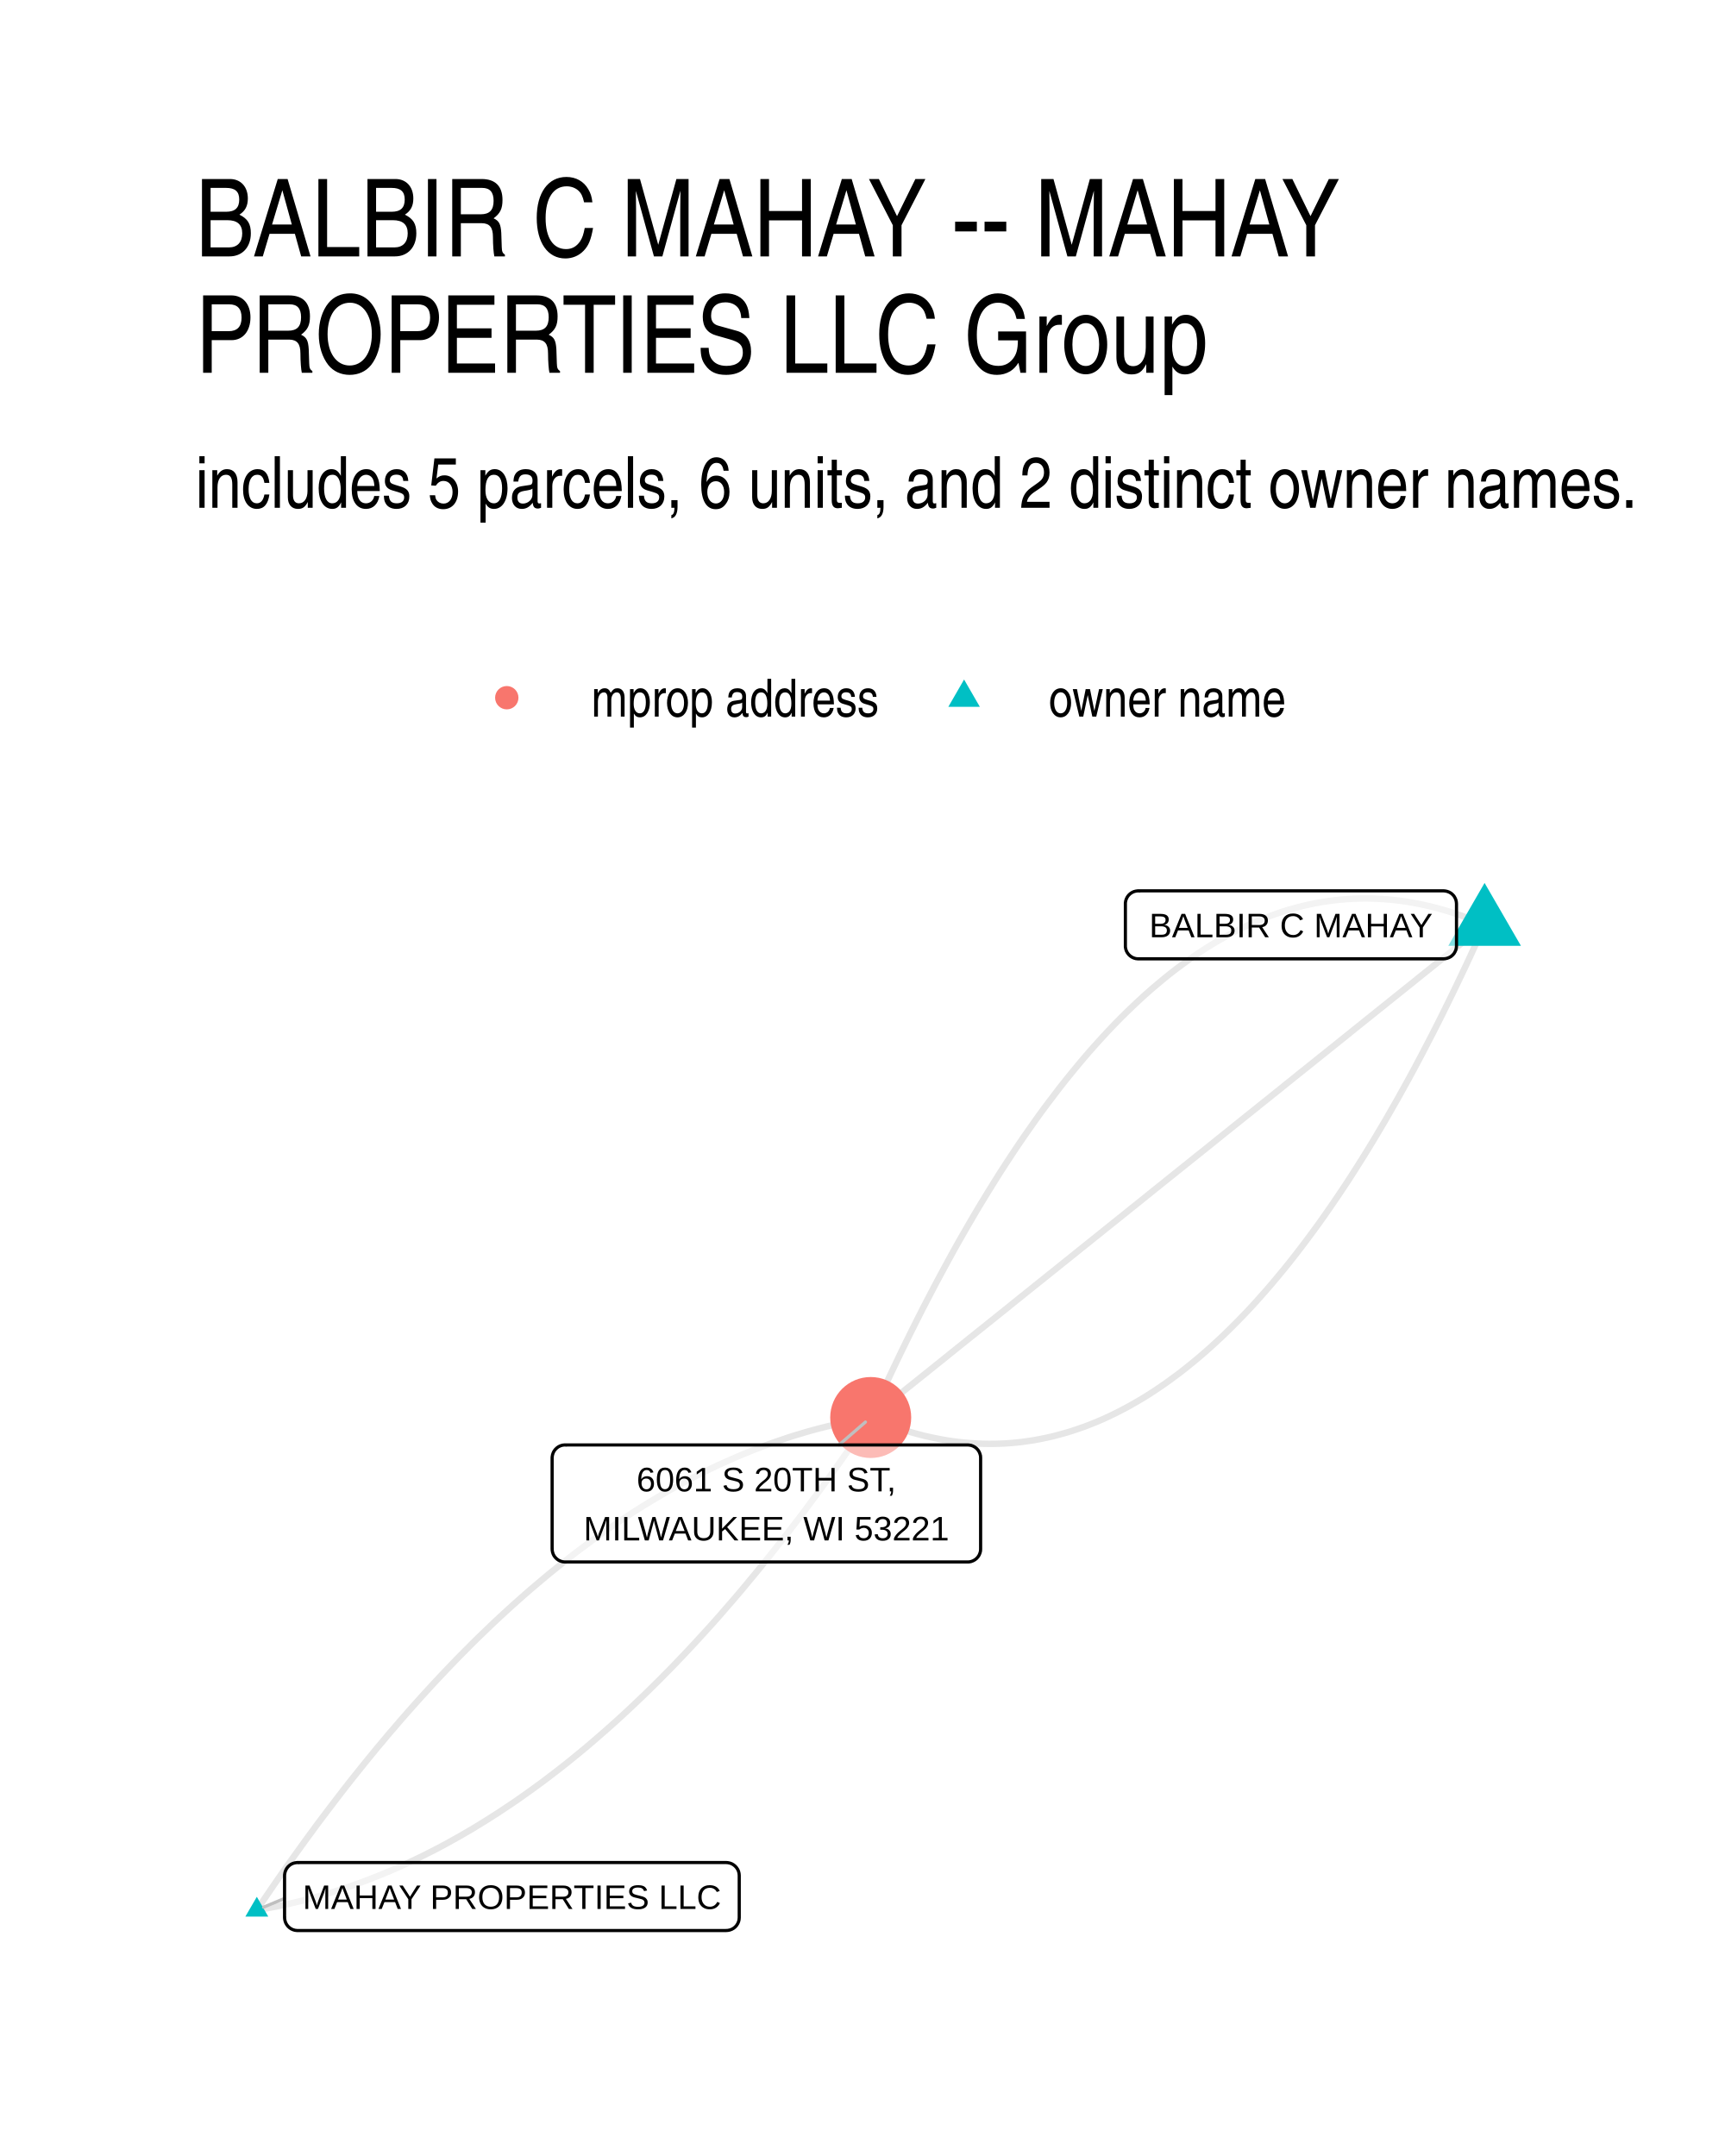
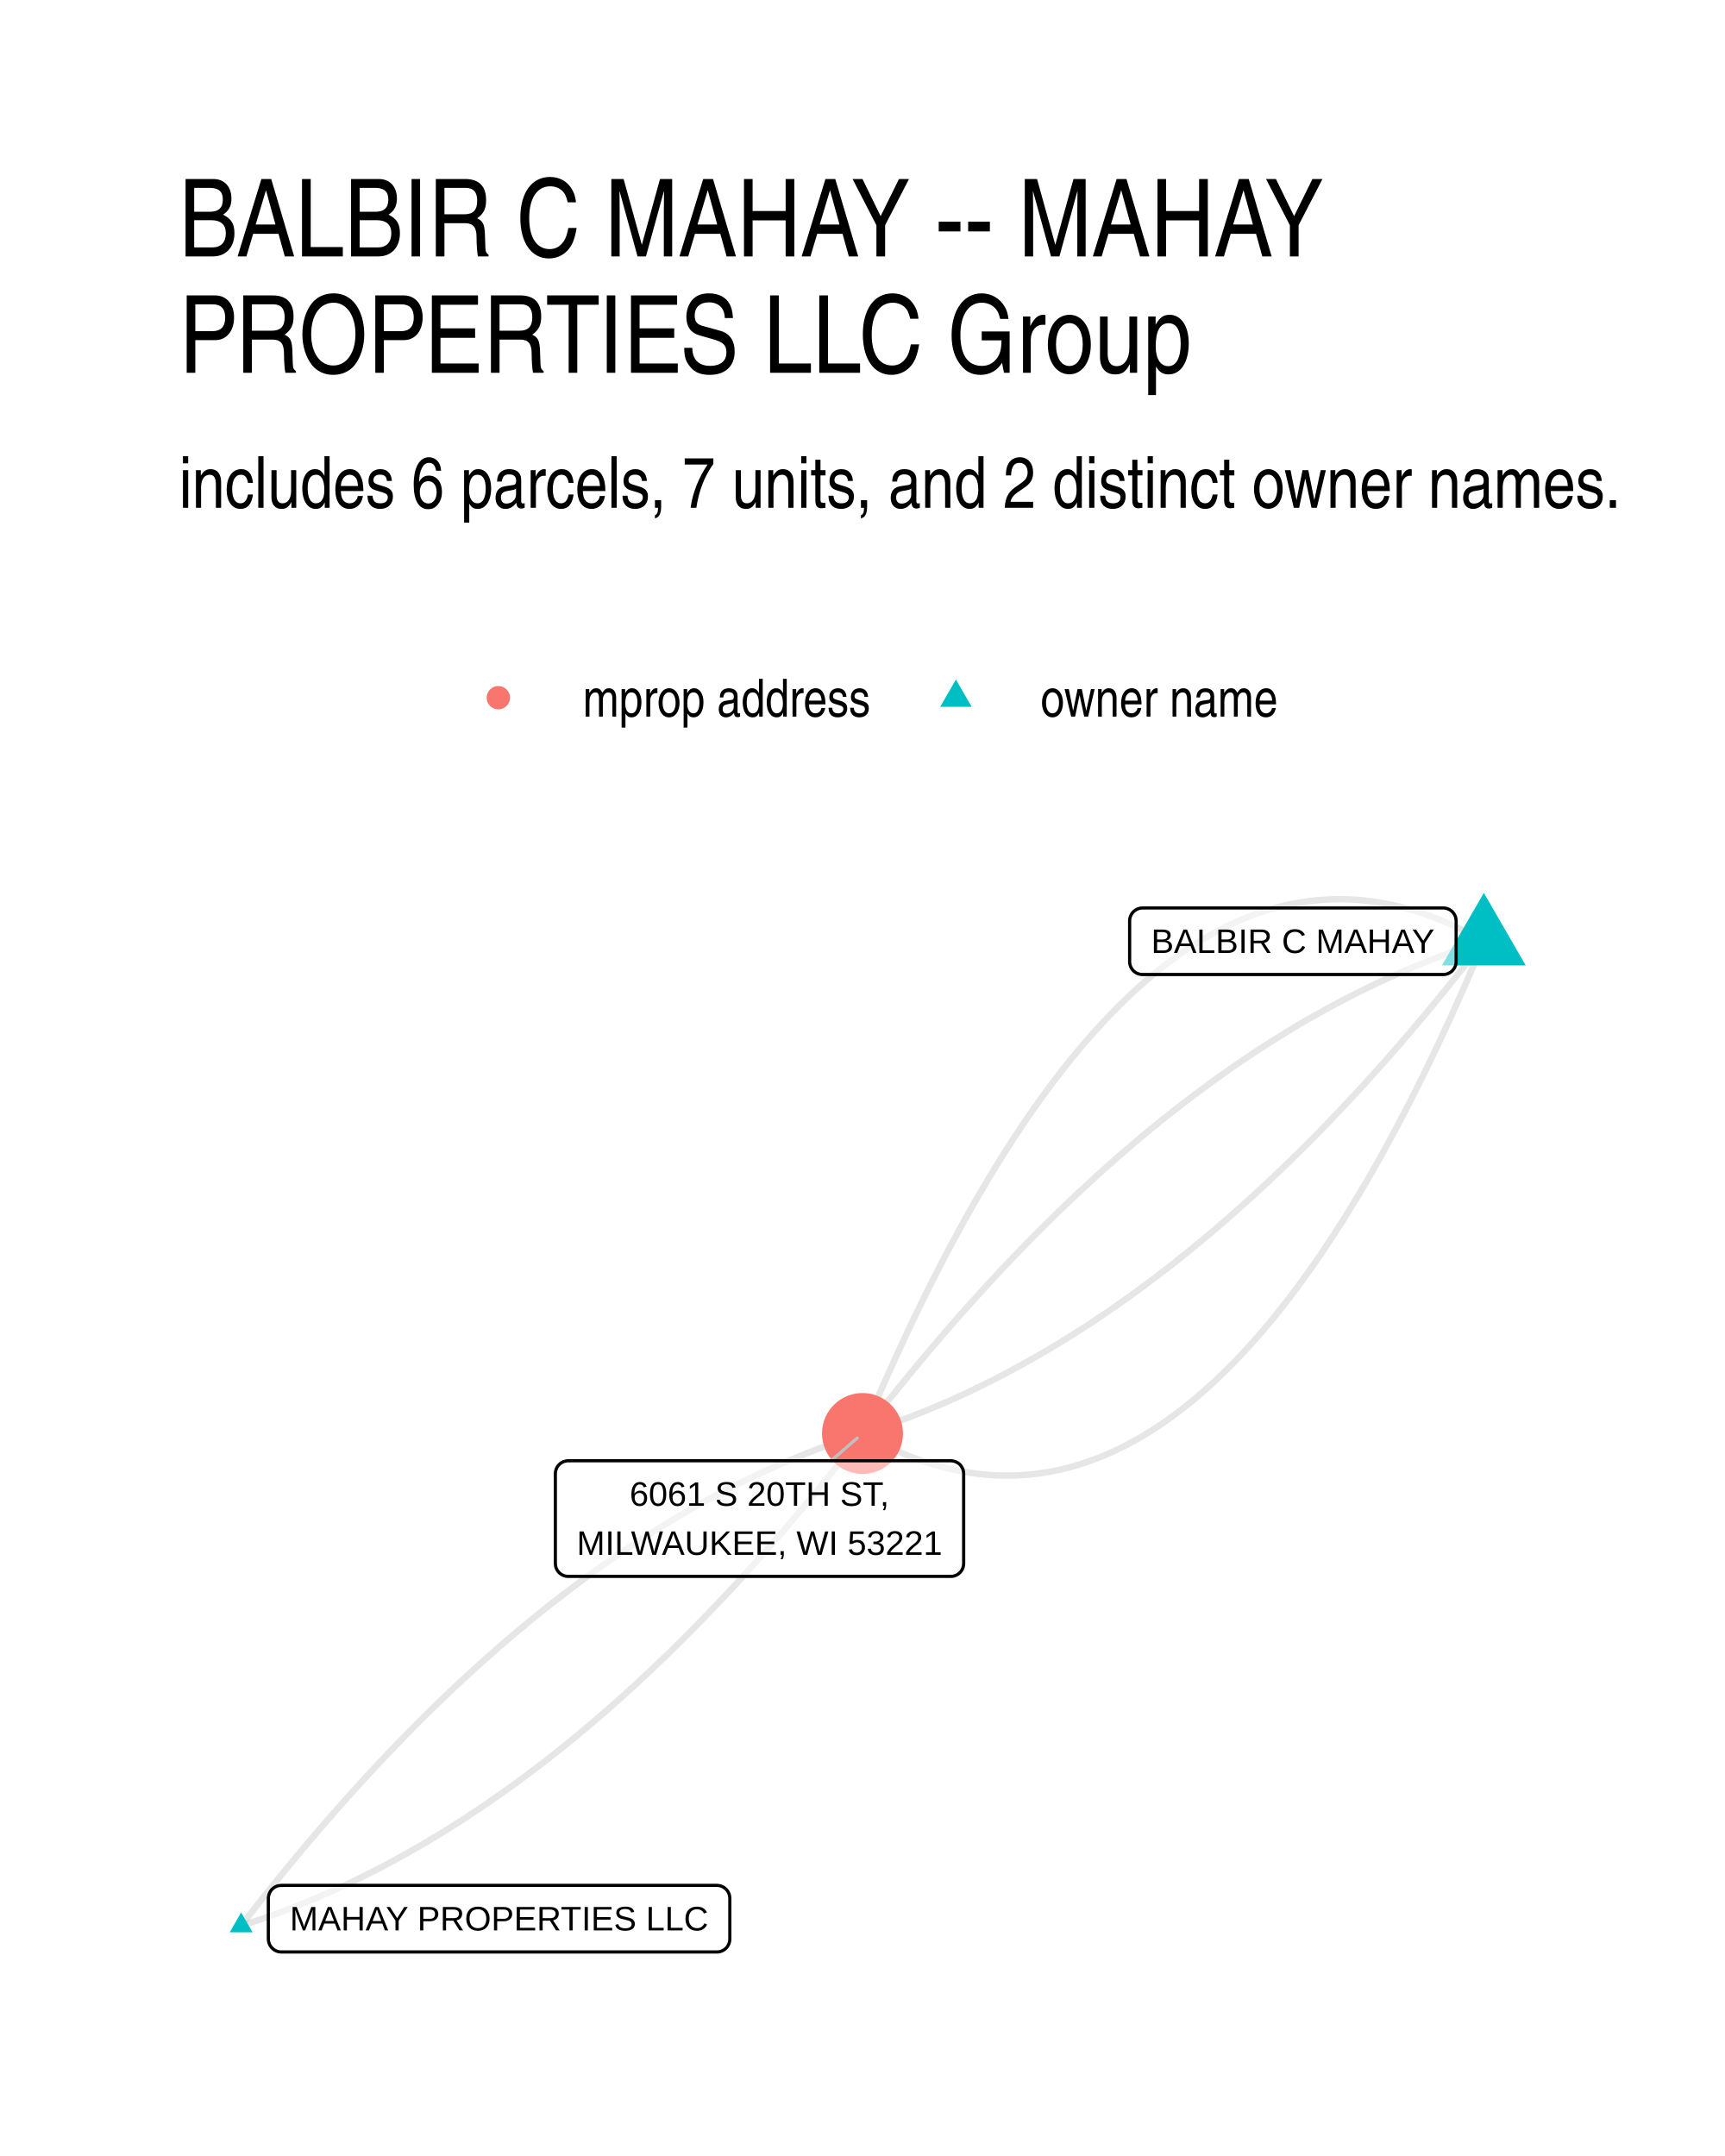
- <svg xmlns="http://www.w3.org/2000/svg" width="384" height="480" class="svglite" viewBox="0 0 288 360">
-   <defs>
-     <style>.svglite line,.svglite polyline,.svglite polygon,.svglite path,.svglite circle{fill:none;stroke:#000000;stroke-linecap:round;stroke-linejoin:round;stroke-miterlimit:10.00}.svglite text{white-space:pre}</style>
-   </defs>
-   <rect width="100%" height="100%" style="stroke-linecap:round;stroke-linejoin:round;stroke-miterlimit:10.00;stroke:none;fill:#FFFFFF" />
-   <defs>
-     <clipPath id="cpMC4wMHwyODguMDB8MC4wMHwzNjAuMDA=">
-       <path d="M0 0h288v360H0z" />
-     </clipPath>
-   </defs>
-   <g clip-path="url(#cpMC4wMHwyODguMDB8MC4wMHwzNjAuMDA=)">
-     <path d="M0 0h288v360H0z" style="stroke-width:1.07;stroke:none;fill:#FFFFFF" />
-   </g>
-   <defs>
-     <clipPath id="cpMzIuNjN8MjU4LjExfDE0MS41OHwzMjcuMzc=">
-       <path d="M32.63 141.58h225.48v185.8H32.63z" />
-     </clipPath>
-   </defs>
-   <g clip-path="url(#cpMzIuNjN8MjU4LjExfDE0MS41OHwzMjcuMzc=)">
-     <path d="m247.86 154.43-1.1-.47-1.11-.45-1.1-.42-1.11-.39-1.1-.36-1.1-.34-1.1-.31-1.09-.28-1.1-.26-1.09-.23-1.1-.21-1.09-.18-1.09-.15-1.09-.12-1.08-.1-1.09-.07-1.08-.05-1.08-.02-1.08.01-1.08.03-1.08.07-1.08.08-1.07.12-1.08.14-1.07.16-1.07.2-1.07.22-1.07.24-1.06.28-1.07.3-1.06.32-1.06.36-1.06.38-1.06.4-1.06.43-1.05.46-1.06.49-1.05.51-1.05.54-1.05.57-1.05.59-1.05.62-1.04.64-1.05.67-1.04.7-1.04.73-1.04.75-1.04.77-1.04.81-1.03.83-1.03.86-1.04.88-1.03.91-1.03.94-1.02.96-1.03.99-1.03 1.02-1.02 1.04-1.02 1.07-1.02 1.1-1.02 1.12-1.02 1.15-1.02 1.18-1.01 1.2-1.01 1.23-1.02 1.26-1.01 1.28-1 1.31-1.01 1.33-1.01 1.36-1 1.39-1 1.42-1.01 1.44-1 1.47-.99 1.49-1 1.52-1 1.55-.99 1.58-.99 1.6-1 1.63-.99 1.65-.98 1.68-.99 1.71-.99 1.73-.98 1.76-.98 1.79-.98 1.81-.98 1.84-.98 1.87-.98 1.89-.97 1.92-.98 1.95-.97 1.97-.97 2-.97 2.03-.97 2.05-.96 2.08-.97 2.1-.96 2.14M42.88 318.93l1.07-.18 1.07-.2 1.07-.2 1.07-.22 1.07-.24 1.06-.24 1.07-.26 1.07-.28 1.06-.28 1.07-.3 1.06-.31 1.06-.33 1.07-.34 1.06-.35 1.06-.37 1.06-.38 1.06-.39 1.06-.41 1.06-.42 1.05-.43 1.06-.44 1.06-.46 1.05-.47 1.05-.49 1.06-.5 1.05-.51 1.05-.53 1.05-.53 1.06-.56 1.05-.56 1.04-.58 1.05-.59 1.05-.61 1.05-.61 1.04-.64 1.05-.64 1.04-.66 1.05-.67 1.04-.69 1.04-.69 1.05-.71 1.04-.73 1.04-.74 1.04-.75 1.04-.76 1.04-.78 1.03-.79 1.04-.8 1.04-.82 1.03-.83 1.04-.85 1.03-.85 1.03-.87 1.03-.89 1.04-.9 1.03-.91 1.03-.92 1.03-.94 1.03-.95 1.02-.96 1.03-.98 1.03-.99 1.02-1 1.03-1.02 1.02-1.03 1.03-1.04 1.02-1.06 1.02-1.07 1.02-1.08 1.02-1.1 1.02-1.11 1.02-1.12 1.02-1.13 1.02-1.15 1.01-1.17 1.02-1.17 1.02-1.19 1.01-1.2 1.01-1.22 1.02-1.23 1.01-1.24 1.01-1.26 1.01-1.27 1.01-1.28 1.01-1.29 1.01-1.31 1.01-1.32 1.01-1.34 1-1.35 1.01-1.36 1.01-1.37 1-1.39 1-1.41 1.01-1.41 1-1.43 1-1.44 1-1.45 1-1.47 1-1.48" style="stroke-width:1.07;stroke:#000000;stroke-opacity:0.10;stroke-linecap:butt" />
-     <path d="m247.86 154.43-1.03.83-1.04.83-1.03.83-1.04.83-1.03.83-1.04.83-1.03.83-1.04.83-1.03.83-1.04.83-1.04.84-1.03.83-1.04.83-1.03.83-1.04.83-1.03.83-1.04.83-1.03.83-1.04.83-1.03.83-1.04.83-1.03.84-1.04.83-1.03.83-1.04.83-1.03.83-1.04.83-1.03.83-1.04.83-1.04.83-1.03.83-1.04.83-1.03.84-1.04.83-1.03.83-1.04.83-1.03.83-1.04.83-1.03.83-1.04.83-1.03.83-1.04.83-1.03.83-1.04.84-1.03.83-1.04.83-1.04.83-1.03.83-1.04.83-1.03.83-1.04.83-1.03.83-1.04.83-1.03.83-1.04.84-1.03.83-1.04.83-1.03.83-1.04.83-1.03.83-1.04.83-1.03.83-1.04.83-1.03.83-1.04.83-1.04.84-1.03.83-1.04.83-1.03.83-1.04.83-1.03.83-1.04.83-1.03.83-1.04.83-1.03.83-1.04.83-1.03.84-1.04.83-1.03.83-1.04.83-1.03.83-1.04.83-1.04.83-1.03.83-1.04.83-1.03.83-1.04.84-1.03.83-1.04.83-1.03.83-1.04.83-1.03.83-1.04.83-1.03.83-1.04.83-1.03.83-1.04.83-1.03.84-1.04.83M42.88 318.93l1-1.48 1-1.47 1-1.46 1-1.44 1-1.43 1-1.41 1.01-1.4 1-1.39 1.01-1.38 1-1.36 1.01-1.35 1.01-1.33 1.01-1.32 1-1.31 1.01-1.3 1.01-1.28 1.02-1.27 1.01-1.26 1.01-1.24 1.01-1.23 1.02-1.21 1.01-1.21 1.02-1.18 1.01-1.18 1.02-1.16 1.02-1.15 1.02-1.14 1.02-1.12 1.01-1.11 1.03-1.1 1.02-1.08 1.02-1.07 1.02-1.06 1.03-1.04 1.02-1.03 1.02-1.02 1.03-1 1.03-.99 1.02-.98 1.03-.96 1.03-.95 1.03-.94 1.03-.92 1.03-.91 1.03-.9 1.04-.88 1.03-.87 1.03-.86 1.04-.84 1.03-.83 1.04-.82 1.03-.81 1.04-.79 1.04-.77 1.04-.77 1.04-.75 1.04-.74 1.04-.72 1.04-.71 1.05-.7 1.04-.69 1.04-.67 1.05-.66 1.04-.64 1.05-.63 1.05-.62 1.04-.61 1.05-.59 1.05-.58 1.05-.56 1.05-.55 1.05-.54 1.06-.53 1.05-.51 1.05-.5 1.06-.48 1.05-.47 1.06-.46 1.05-.45 1.06-.43 1.06-.42 1.06-.41 1.06-.39 1.06-.38 1.06-.36 1.06-.36 1.06-.34 1.07-.32 1.06-.32 1.07-.3 1.06-.28 1.07-.27 1.06-.26 1.07-.25 1.07-.23 1.07-.22 1.07-.21 1.07-.19 1.07-.18" style="stroke-width:1.07;stroke:#000000;stroke-opacity:0.10;stroke-linecap:butt" />
-     <path d="m247.86 154.43-.96 2.13-.97 2.1-.96 2.08-.97 2.05-.97 2.03-.97 2-.97 1.97-.97 1.95-.98 1.92-.98 1.89-.97 1.87-.98 1.84-.98 1.81-.99 1.79-.98 1.76-.99 1.73-.98 1.71-.99 1.68-.99 1.66-.99 1.62-.99 1.6-1 1.58-.99 1.55-1 1.52-1 1.49-1 1.47-1 1.44-1 1.42-1.01 1.39-1.01 1.36-1 1.33-1.01 1.31-1.01 1.29-1.01 1.25-1.02 1.23-1.01 1.2-1.02 1.18-1.02 1.15-1.01 1.12-1.02 1.1-1.03 1.07-1.02 1.04-1.03 1.02-1.02.99-1.03.96-1.03.94-1.03.91-1.03.88-1.04.86-1.03.83-1.04.81-1.04.77-1.04.76-1.04.72-1.04.7-1.04.67-1.05.65-1.05.61-1.05.6-1.05.56-1.05.54-1.05.51-1.05.49-1.06.46-1.06.43-1.06.41-1.06.37-1.06.36-1.06.32-1.07.3-1.06.28-1.07.24-1.07.22-1.07.2-1.07.16-1.07.15-1.08.11-1.08.09-1.07.06-1.08.03-1.08.01-1.09-.02-1.08-.05-1.09-.07-1.08-.1-1.09-.12-1.09-.15-1.09-.18-1.09-.21-1.1-.23-1.09-.25-1.1-.29-1.1-.31-1.1-.34-1.1-.36-1.1-.39-1.11-.42-1.1-.44-1.11-.47" style="stroke-width:1.07;stroke:#000000;stroke-opacity:0.10;stroke-linecap:butt" />
-     <path d="m247.86 147.43 6.07 10.5H241.8zM42.88 316.72l1.91 3.31h-3.83z" style="stroke-width:0.71;stroke:none;fill:#00BFC4" />
-     <circle cx="145.37" cy="236.69" r="6.76" style="stroke-width:0.71;stroke:none;fill:#F8766D" />
-     <path d="m47.51 316.99-3.5 1.46m96.06-77.18 4.42-3.82" style="stroke-width:0.53;stroke:#BFBFBF" />
-     <path d="M190.05 160.1h50.96-.09l.35-.02.34-.07.32-.12.31-.17.26-.22.24-.26.18-.3.14-.32.08-.33.03-.35h0v-7.03h0l-.03-.34-.08-.34-.14-.32-.18-.3-.24-.26-.26-.22-.31-.17-.32-.12-.34-.07-.26-.02h-50.96l.26.02-.35-.02-.35.05-.33.09-.31.15-.29.2-.25.24-.21.28-.16.31-.11.32-.06.35v7.2-.17.34l.06.35.11.33.16.3.21.28.25.24.29.2.31.15.33.1.35.04z" style="stroke-width:0.53;fill:#FFFFFF;fill-opacity:0.50" />
-     <text x="215.53" y="156.5" lengthAdjust="spacingAndGlyphs" style="font-size:5.69px;font-family:&quot;Liberation Sans&quot;" text-anchor="middle" textLength="48.08">BALBIR C MAHAY</text>
-     <path d="M49.67 322.35h71.59-.09l.35-.02.34-.07.32-.12.3-.17.27-.22.23-.26.19-.3.14-.32.08-.33.03-.35h0v-7.03h0l-.03-.34-.08-.34-.14-.32-.19-.29-.23-.26-.27-.22-.3-.18-.32-.12-.34-.07-.26-.02H49.67l.26.02-.34-.02-.35.05-.33.09-.32.15-.28.2-.25.24-.21.28-.16.31-.11.33-.06.34-.01.17v7.03l.01-.17v.34l.06.35.11.33.16.3.21.28.25.24.28.2.32.15.33.1.35.04z" style="stroke-width:0.53;fill:#FFFFFF;fill-opacity:0.50" />
-     <text x="85.47" y="318.75" lengthAdjust="spacingAndGlyphs" style="font-size:5.69px;font-family:&quot;Liberation Sans&quot;" text-anchor="middle" textLength="68.7">MAHAY PROPERTIES LLC</text>
-     <path d="M94.34 260.81h67.22-.08l.34-.01.34-.07.33-.13.3-.17.27-.22.23-.26.19-.3.13-.32.09-.33.02-.35h0v-15.22h0l-.02-.35-.09-.33-.13-.32-.19-.3-.23-.26-.27-.22-.3-.17-.33-.13-.34-.06-.26-.02H94.34l.26.02-.34-.02-.35.04-.33.1-.32.15-.28.2-.25.24-.21.27-.16.31-.11.33-.06.35-.01.17v15.22l.01-.17v.34l.06.35.11.33.16.31.21.27.25.24.28.2.32.15.33.1.35.04z" style="stroke-width:0.53;fill:#FFFFFF;fill-opacity:0.50" />
-     <text x="127.95" y="249.02" lengthAdjust="spacingAndGlyphs" style="font-size:5.69px;font-family:&quot;Liberation Sans&quot;" text-anchor="middle" textLength="47.4">6061 S 20TH ST,</text>
-     <text x="127.95" y="257.21" lengthAdjust="spacingAndGlyphs" style="font-size:5.69px;font-family:&quot;Liberation Sans&quot;" text-anchor="middle" textLength="64.34">MILWAUKEE, WI 53221</text>
-   </g>
-   <g clip-path="url(#cpMC4wMHwyODguMDB8MC4wMHwzNjAuMDA=)">
-     <circle cx="84.61" cy="116.5" r="1.95" style="stroke-width:0.71;stroke:none;fill:#F8766D" />
-     <path d="m160.96 113.46 2.63 4.56h-5.26z" style="stroke-width:0.71;stroke:none;fill:#00BFC4" />
-     <text x="98.73" y="119.66" lengthAdjust="spacingAndGlyphs" style="font-size:8.80px;font-weight:0;font-family:&quot;Nimbus Sans Narrow&quot;" textLength="48.11">mprop address</text>
-     <text x="175.08" y="119.66" lengthAdjust="spacingAndGlyphs" style="font-size:8.80px;font-weight:0;font-family:&quot;Nimbus Sans Narrow&quot;" textLength="39.69">owner name</text>
-     <text x="32.63" y="84.79" lengthAdjust="spacingAndGlyphs" style="font-size:12.00px;font-weight:0;font-family:&quot;Nimbus Sans Narrow&quot;" textLength="241.18">includes 5 parcels, 6 units, and 2 distinct owner names.</text>
-     <text x="32.63" y="42.81" lengthAdjust="spacingAndGlyphs" style="font-size:18.00px;font-weight:0;font-family:&quot;Nimbus Sans Narrow&quot;" textLength="200.89">BALBIR C MAHAY -- MAHAY</text>
-     <text x="32.63" y="62.25" lengthAdjust="spacingAndGlyphs" style="font-size:18.00px;font-weight:0;font-family:&quot;Nimbus Sans Narrow&quot;" textLength="176.37">PROPERTIES LLC Group</text>
+ <svg xmlns="http://www.w3.org/2000/svg" width="384" height="480" viewBox="0 0 288 360">
+   <g class="svglite">
+     <defs>
+       <style>.svglite polyline,.svglite polygon,.svglite path,.svglite circle{fill:none;stroke:#000000;stroke-linecap:round;stroke-linejoin:round;stroke-miterlimit:10.00}.svglite text{white-space:pre}.svglite g.glyphgroup path{fill:inherit;stroke:none}</style>
+     </defs>
+     <rect width="100%" height="100%" style="stroke-linecap:round;stroke-linejoin:round;stroke-miterlimit:10.00;stroke:none;fill:#FFFFFF" />
+     <defs>
+       <clipPath id="cpMC4wMHwyODguMDB8MC4wMHwzNjAuMDA=">
+         <path d="M0 0h288v360H0z" />
+       </clipPath>
+     </defs>
+     <g clip-path="url(#cpMC4wMHwyODguMDB8MC4wMHwzNjAuMDA=)">
+       <path d="M0 0h288v360H0z" style="stroke-width:1.07;stroke:none;fill:#FFFFFF" />
+     </g>
+     <defs>
+       <clipPath id="cpMjkuODl8MjU4LjExfDE0MS41OHwzMzAuMTE=">
+         <path d="M29.89 141.58h228.22v188.53H29.89z" />
+       </clipPath>
+     </defs>
+     <g clip-path="url(#cpMjkuODl8MjU4LjExfDE0MS41OHwzMzAuMTE=)">
+       <path d="m247.74 157.17-1.13-.64-1.13-.6-1.13-.57-1.12-.54-1.12-.52-1.13-.48-1.12-.45-1.11-.43-1.12-.39-1.11-.37-1.12-.33-1.11-.3-1.11-.28-1.11-.24-1.1-.22-1.11-.18-1.1-.16-1.1-.12-1.1-.1-1.1-.06-1.1-.04h-1.09l-1.09.02-1.1.06-1.09.08-1.08.11-1.09.15-1.08.17-1.09.2-1.08.24-1.08.26-1.08.29-1.07.33-1.08.35-1.07.38-1.07.41-1.07.45-1.07.47-1.07.5-1.06.53-1.06.56-1.06.59-1.06.63-1.06.65-1.06.68-1.05.71-1.05.74-1.06.77-1.05.8-1.04.83-1.05.86-1.04.89-1.05.92-1.04.95-1.04.98-1.04 1.01-1.03 1.04-1.04 1.07-1.03 1.1-1.03 1.13-1.03 1.15-1.03 1.19-1.02 1.22-1.03 1.25-1.02 1.28-1.02 1.3-1.02 1.34-1.02 1.37-1.01 1.4-1.02 1.43-1.01 1.45-1.01 1.49-1.01 1.52-1.01 1.54-1.01 1.58-1 1.61-1 1.63-1 1.67-1 1.69-1 1.73-1 1.76-.99 1.78-.99 1.82-1 1.84-.98 1.88-.99 1.9-.99 1.94-.98 1.96-.99 2-.98 2.02-.98 2.06-.97 2.08-.98 2.11-.97 2.15-.98 2.17-.97 2.2-.97 2.24-.96 2.26-.97 2.29M40.26 321.54l1.08-.34 1.07-.35 1.08-.36 1.07-.38 1.07-.38 1.07-.39 1.08-.4 1.07-.42 1.07-.42 1.07-.43 1.07-.44 1.07-.45 1.07-.47 1.06-.47 1.07-.48 1.07-.49 1.06-.5 1.07-.51 1.06-.53 1.07-.53 1.06-.54 1.07-.55 1.06-.56 1.06-.57 1.06-.59 1.07-.59 1.06-.6 1.06-.61 1.06-.62 1.05-.63 1.06-.64 1.06-.65 1.06-.66 1.06-.67 1.05-.69 1.06-.69 1.05-.7 1.06-.71 1.05-.72 1.05-.73 1.06-.74 1.05-.75 1.05-.76 1.05-.77 1.05-.78 1.05-.79 1.05-.8 1.05-.81 1.05-.82 1.05-.83 1.05-.84 1.04-.85 1.05-.86 1.04-.87 1.05-.88 1.04-.89 1.05-.9 1.04-.91 1.04-.92 1.05-.93 1.04-.94 1.04-.95 1.04-.96 1.04-.97 1.04-.98 1.04-.99 1.04-1 1.03-1 1.04-1.02 1.04-1.03 1.03-1.04 1.04-1.05 1.03-1.06 1.04-1.07 1.03-1.08 1.04-1.09 1.03-1.1 1.03-1.1 1.03-1.12 1.03-1.13 1.04-1.14 1.03-1.15 1.02-1.16 1.03-1.17 1.03-1.17 1.03-1.19 1.03-1.2 1.02-1.21 1.03-1.22 1.03-1.23 1.02-1.23 1.02-1.25 1.03-1.26 1.02-1.27 1.02-1.27 1.03-1.29 1.02-1.3 1.02-1.31 1.02-1.32" style="stroke-width:1.07;stroke:#000000;stroke-opacity:0.10;stroke-linecap:butt" />
+       <path d="m247.74 157.17-1.08.34-1.07.35-1.08.36-1.07.38-1.07.38-1.07.39-1.08.4-1.07.42-1.07.42-1.07.43-1.07.44-1.07.46-1.07.46-1.06.47-1.07.48-1.07.49-1.06.51-1.07.51-1.06.52-1.07.53-1.06.54-1.07.55-1.06.57-1.06.57-1.06.58-1.07.59-1.06.6-1.06.61-1.06.62-1.05.64-1.06.64-1.06.65-1.06.66-1.05.67-1.06.68-1.06.69-1.05.7-1.06.71-1.05.72-1.05.74-1.06.74-1.05.75-1.05.76-1.05.77-1.05.78-1.05.79-1.05.8-1.05.81-1.05.82-1.05.83-1.04.84-1.05.85-1.05.86-1.04.87-1.05.88-1.04.89-1.05.9-1.04.91-1.04.92-1.05.93-1.04.94-1.04.95-1.04.96-1.04.97-1.04.98-1.04.99-1.04 1-1.03 1.01-1.04 1.02-1.04 1.03-1.03 1.03-1.04 1.05-1.03 1.06-1.04 1.07-1.03 1.08-1.04 1.09-1.03 1.1-1.03 1.11-1.03 1.12-1.03 1.13-1.03 1.13-1.03 1.15-1.03 1.16-1.03 1.17-1.03 1.18-1.03 1.19-1.03 1.2-1.02 1.2-1.03 1.22-1.02 1.23-1.03 1.24-1.02 1.25-1.03 1.26-1.02 1.26-1.02 1.28-1.03 1.29-1.02 1.3-1.02 1.31-1.02 1.31m103.74-82.19-1.02 1.31-1.02 1.31-1.03 1.3-1.02 1.29-1.02 1.28-1.02 1.26-1.03 1.26-1.02 1.25-1.03 1.24-1.02 1.23-1.03 1.22-1.02 1.2-1.03 1.2-1.03 1.19-1.03 1.18-1.03 1.17-1.03 1.16-1.03 1.15-1.03 1.13-1.03 1.13-1.03 1.12-1.03 1.11-1.04 1.1-1.03 1.09-1.03 1.08-1.04 1.07-1.03 1.06-1.04 1.05-1.03 1.03-1.04 1.03-1.04 1.02-1.04 1.01-1.03 1-1.04.99-1.04.98-1.04.97-1.04.96-1.04.95-1.05.94-1.04.93-1.04.92-1.04.91-1.05.9-1.04.89-1.05.88-1.04.87-1.05.86-1.05.85-1.04.84-1.05.83-1.05.82-1.05.81-1.05.8-1.05.79-1.05.78-1.05.77-1.05.76-1.05.75-1.06.74-1.05.74-1.05.72-1.06.71-1.05.7-1.06.69-1.06.68-1.05.67-1.06.66-1.06.65-1.06.64-1.06.64-1.06.62-1.06.61-1.06.6-1.06.59-1.06.58-1.06.57-1.06.57-1.07.55-1.06.54-1.07.53-1.06.52-1.07.52-1.06.5-1.07.49-1.07.48-1.07.47-1.06.47-1.07.45-1.07.44-1.07.43-1.07.42-1.07.42-1.08.4-1.07.39-1.07.38-1.08.38-1.07.36-1.07.35-1.08.34M40.26 321.54l1.02-1.32 1.02-1.3 1.03-1.3 1.02-1.29 1.02-1.28 1.02-1.26 1.03-1.26 1.02-1.25 1.03-1.24 1.02-1.23 1.03-1.21 1.03-1.21 1.02-1.2L54.6 304l1.03-1.18 1.03-1.17 1.03-1.16 1.03-1.14 1.03-1.14 1.03-1.13 1.03-1.12 1.03-1.11 1.04-1.1 1.03-1.09 1.03-1.07 1.04-1.07 1.03-1.06 1.04-1.05 1.03-1.04 1.04-1.03 1.04-1.02 1.04-1.01 1.03-1 1.04-.99 1.04-.98 1.04-.97 1.04-.95 1.04-.95 1.05-.94 1.04-.93 1.04-.92 1.04-.91 1.05-.9 1.04-.89 1.05-.88 1.04-.87 1.05-.86 1.05-.85 1.04-.84 1.05-.83 1.05-.82 1.05-.81 1.05-.8 1.05-.79 1.05-.78 1.05-.77 1.05-.76 1.06-.75 1.05-.74 1.05-.74 1.06-.72 1.05-.71 1.06-.7 1.05-.69 1.06-.68 1.05-.67 1.06-.66 1.06-.65 1.06-.64 1.06-.63 1.06-.63 1.06-.61 1.06-.6 1.06-.59 1.06-.58 1.06-.57 1.07-.56 1.06-.55 1.06-.55 1.07-.53 1.06-.52 1.07-.51 1.06-.5 1.07-.49 1.07-.49 1.07-.47 1.07-.46 1.06-.45 1.07-.44 1.07-.44 1.07-.42 1.08-.41 1.07-.4 1.07-.39 1.07-.39 1.08-.37 1.07-.36 1.08-.35 1.07-.35" style="stroke-width:1.07;stroke:#000000;stroke-opacity:0.10;stroke-linecap:butt" />
+       <path d="m247.74 157.17-.97 2.29-.97 2.26-.96 2.24-.98 2.2-.97 2.17-.97 2.15-.98 2.11-.98 2.08-.98 2.06-.98 2.02-.98 2-.98 1.96-.99 1.94-.99 1.9-.99 1.88-.99 1.84-.99 1.82-.99 1.78-1 1.76-1 1.73-1 1.69-1 1.67-1 1.63-1 1.61-1.01 1.58-1.01 1.54-1.01 1.52-1.01 1.49-1.01 1.46-1.02 1.42-1.01 1.4-1.02 1.37-1.02 1.34-1.02 1.3-1.02 1.28-1.03 1.25-1.02 1.22-1.03 1.19-1.03 1.16-1.03 1.12-1.04 1.1-1.03 1.07-1.04 1.04-1.03 1.01-1.04.98-1.04.95-1.05.92-1.04.89-1.05.86-1.05.83-1.05.8-1.05.77-1.05.74-1.05.71-1.06.68-1.06.65-1.06.63-1.06.59-1.06.56-1.07.53-1.06.5-1.07.47-1.07.45-1.07.41-1.07.38-1.08.35-1.08.33-1.07.29-1.08.26-1.08.24-1.09.2-1.08.17-1.09.15-1.09.11-1.09.08-1.09.06-1.09.02h-1.09l-1.1-.04-1.1-.06-1.1-.1-1.1-.12-1.1-.16-1.11-.18-1.1-.22-1.11-.24-1.11-.28-1.11-.3-1.12-.33-1.11-.37-1.12-.39-1.12-.43-1.12-.45-1.12-.48-1.12-.52-1.13-.54-1.12-.57-1.13-.6-1.13-.64" style="stroke-width:1.07;stroke:#000000;stroke-opacity:0.10;stroke-linecap:butt" />
+       <path d="m247.74 149.09 6.99 12.11h-13.99zM40.26 319.33l1.92 3.32h-3.83z" style="stroke-width:0.71;stroke:none;fill:#00BFC4" />
+       <circle cx="144" cy="239.36" r="6.76" style="stroke-width:0.71;stroke:none;fill:#F8766D" />
+       <path d="m138.76 243.91 4.36-3.79" style="fill:none;stroke-linecap:round;stroke-linejoin:round;stroke-miterlimit:10.00;stroke-width:0.53;stroke:#BFBFBF" />
+       <path d="M190.76 162.72h50.19-.09l.35-.01.34-.07.32-.12.31-.18.27-.22.23-.26.18-.29.14-.32.08-.34.03-.35h0v-6.79h0l-.03-.35-.08-.34-.14-.32-.18-.29-.23-.26-.27-.22-.31-.17-.32-.13-.34-.07-.26-.01h-50.19l.26.01-.35-.01-.35.04-.33.1-.31.15-.29.19-.25.25-.21.27-.16.31-.11.33-.06.34v6.97-.17.35l.06.34.11.33.16.31.21.28.25.24.29.2.31.14.33.1.35.04z" style="stroke-width:0.53;fill:#FFFFFF;fill-opacity:0.50" />
+       <text x="215.85" y="159.12" lengthAdjust="spacingAndGlyphs" style="font-size:5.69px;font-family:&quot;Liberation Sans&quot;" text-anchor="middle" textLength="47.31">BALBIR C MAHAY</text>
+       <path d="M46.96 325.93h72.73-.09l.35-.01.34-.07.32-.13.31-.17.26-.22.24-.26.18-.3.14-.31.08-.34.03-.35h0v-6.8h0l-.03-.34-.08-.34-.14-.32-.18-.29-.24-.26-.26-.22-.31-.18-.32-.12-.34-.07-.26-.02H46.96l.27.02-.35-.01-.35.04-.33.09-.32.15-.28.2-.25.24-.21.28-.16.31-.11.33-.06.34-.01.17v6.8l.01-.17v.34l.06.35.11.33.16.31.21.27.25.24.28.2.32.15.33.1.35.04z" style="stroke-width:0.53;fill:#FFFFFF;fill-opacity:0.50" />
+       <text x="83.33" y="322.33" lengthAdjust="spacingAndGlyphs" style="font-size:5.69px;font-family:&quot;Liberation Sans&quot;" text-anchor="middle" textLength="69.84">MAHAY PROPERTIES LLC</text>
+       <path d="M94.88 263.22h63.85-.09l.35-.01.34-.07.33-.12.3-.18.27-.22.23-.26.18-.29.14-.32.08-.34.03-.35h0v-14.99h0l-.03-.34-.08-.34-.14-.32-.18-.29-.23-.27-.27-.21-.3-.18-.33-.12-.34-.07-.26-.02H94.88l.26.02-.35-.02-.34.05-.34.09-.31.15-.29.2-.25.24-.21.28-.16.31-.11.33-.05.34-.01.17v14.99l.01-.17v.35l.05.34.11.33.16.31.21.28.25.24.29.19.31.15.34.1.34.04z" style="stroke-width:0.53;fill:#FFFFFF;fill-opacity:0.50" />
+       <text x="126.8" y="251.43" lengthAdjust="spacingAndGlyphs" style="font-size:5.69px;font-family:&quot;Liberation Sans&quot;" text-anchor="middle" textLength="43.27">6061 S 20TH ST,</text>
+       <text x="126.8" y="259.62" lengthAdjust="spacingAndGlyphs" style="font-size:5.69px;font-family:&quot;Liberation Sans&quot;" text-anchor="middle" textLength="60.97">MILWAUKEE, WI 53221</text>
+     </g>
+     <g clip-path="url(#cpMC4wMHwyODguMDB8MC4wMHwzNjAuMDA=)">
+       <circle cx="83.2" cy="116.5" r="1.95" style="stroke-width:0.71;stroke:none;fill:#F8766D" />
+       <path d="m159.6 113.46 2.63 4.56h-5.26z" style="stroke-width:0.71;stroke:none;fill:#00BFC4" />
+       <text x="97.32" y="119.66" lengthAdjust="spacingAndGlyphs" style="font-size:8.80px;font-weight:0;font-family:&quot;Nimbus Sans Narrow&quot;" textLength="48.16">mprop address</text>
+       <text x="173.72" y="119.66" lengthAdjust="spacingAndGlyphs" style="font-size:8.80px;font-weight:0;font-family:&quot;Nimbus Sans Narrow&quot;" textLength="39.72">owner name</text>
+       <text x="29.89" y="84.79" lengthAdjust="spacingAndGlyphs" style="font-size:12.00px;font-weight:0;font-family:&quot;Nimbus Sans Narrow&quot;" textLength="241.17">includes 6 parcels, 7 units, and 2 distinct owner names.</text>
+       <text x="29.89" y="42.81" lengthAdjust="spacingAndGlyphs" style="font-size:18.00px;font-weight:0;font-family:&quot;Nimbus Sans Narrow&quot;" textLength="200.88">BALBIR C MAHAY -- MAHAY</text>
+       <text x="29.89" y="62.25" lengthAdjust="spacingAndGlyphs" style="font-size:18.00px;font-weight:0;font-family:&quot;Nimbus Sans Narrow&quot;" textLength="176.31">PROPERTIES LLC Group</text>
+     </g>
  </g>
</svg>
